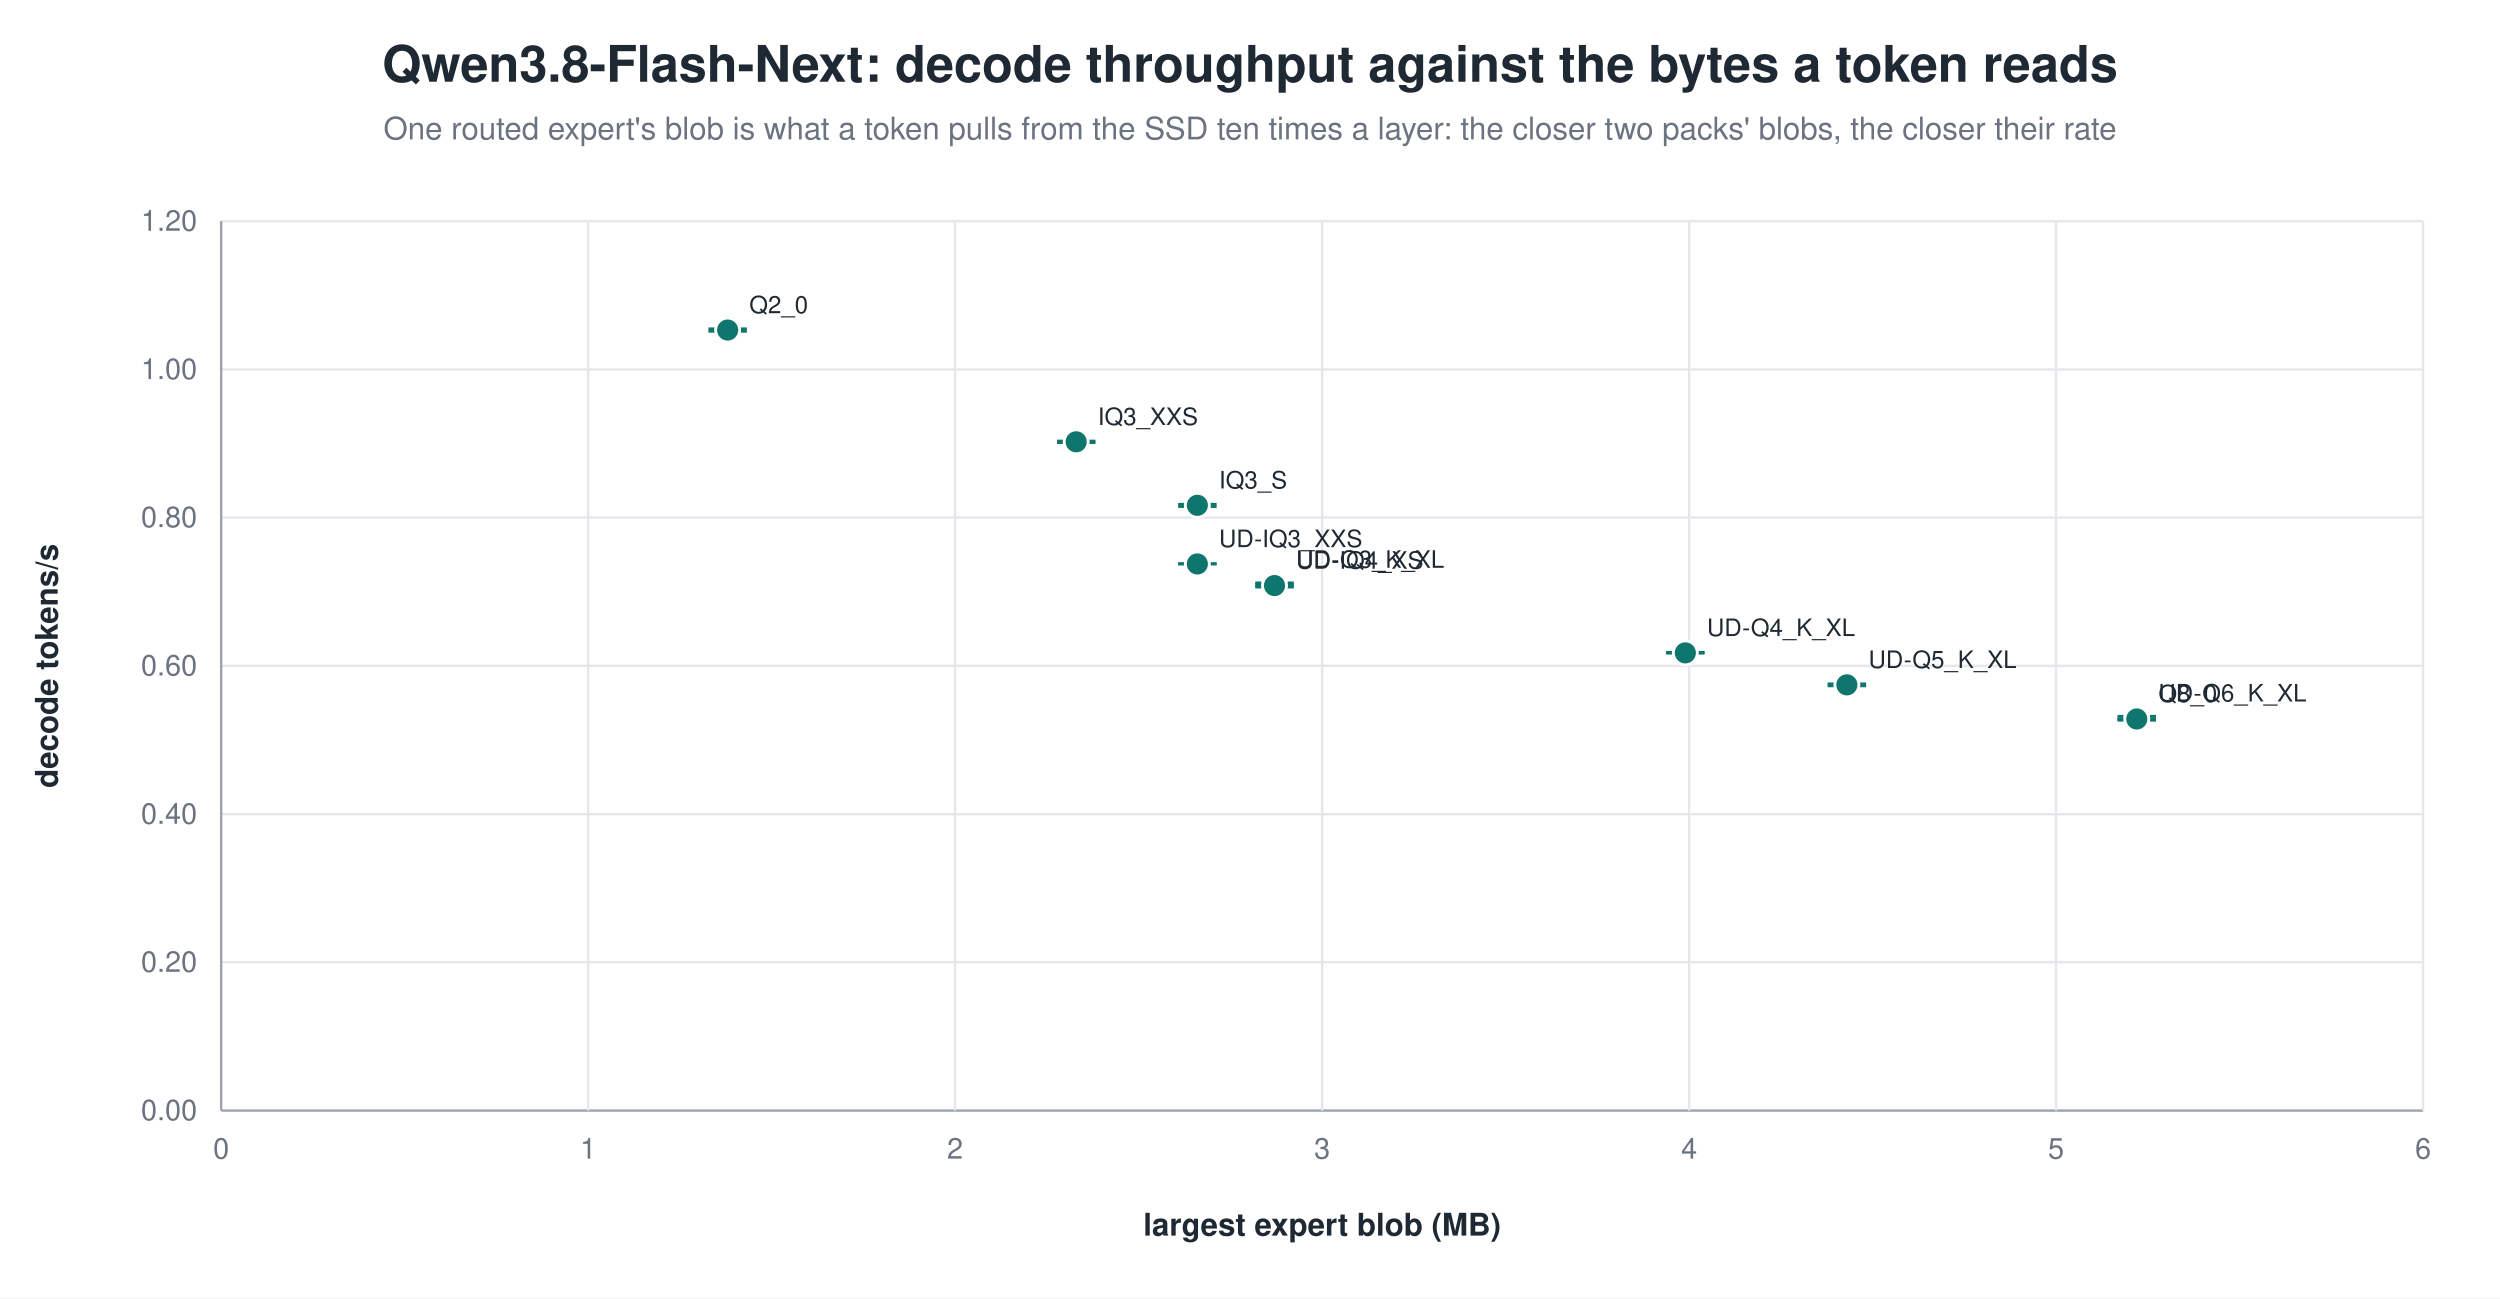
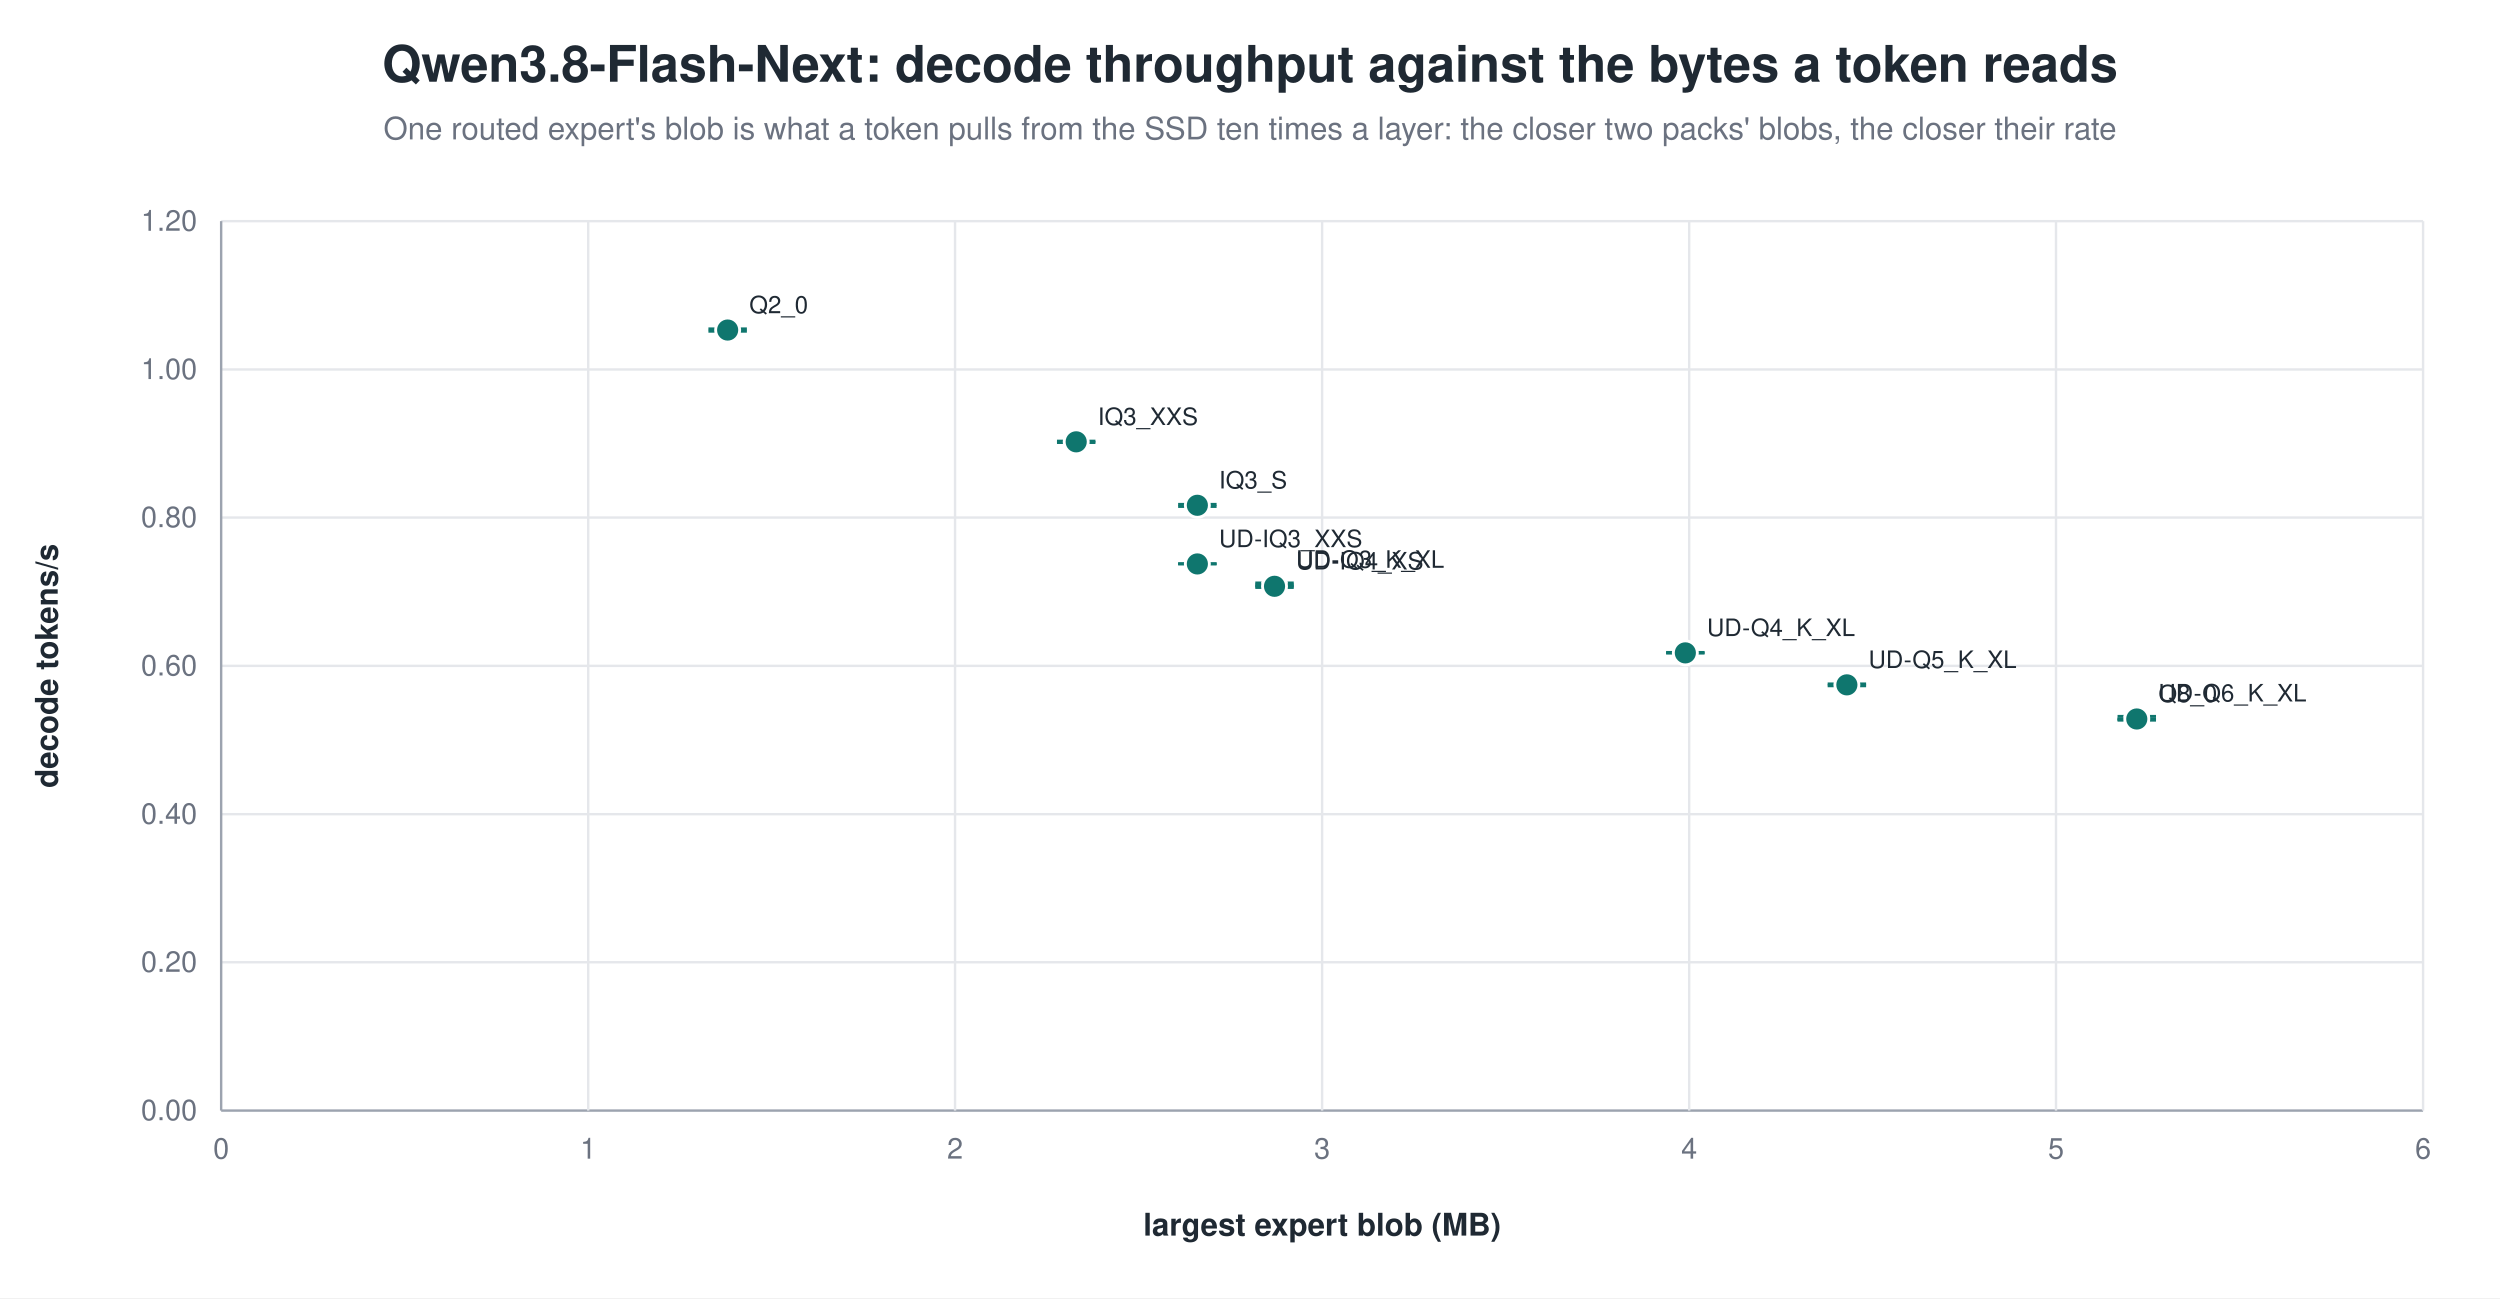
<svg xmlns="http://www.w3.org/2000/svg" width="1040" height="540" viewBox="0 0 1040 540" role="img" aria-label="Qwen3.8-Flash-Next: decode throughput against the bytes a token reads">
  <rect width="1040" height="540" fill="white" />
  <text x="520.0" y="34" text-anchor="middle" font-family="Helvetica, Arial, sans-serif" font-size="21" font-weight="600" fill="#1f2933">Qwen3.8-Flash-Next: decode throughput against the bytes a token reads</text>
  <text x="520.0" y="58" text-anchor="middle" font-family="Helvetica, Arial, sans-serif" font-size="13" fill="#6b7280">One routed expert's blob is what a token pulls from the SSD ten times a layer: the closer two packs' blobs, the closer their rate</text>
  <line x1="92.0" y1="462.0" x2="1008.0" y2="462.0" stroke="#9ca3af" stroke-width="1.0" />
  <text x="82.0" y="466.0" text-anchor="end" font-family="Helvetica, Arial, sans-serif" font-size="12" fill="#6b7280" font-weight="400">0.00</text>
  <line x1="92.0" y1="400.3" x2="1008.0" y2="400.3" stroke="#e5e7eb" stroke-width="1.0" />
  <text x="82.0" y="404.3" text-anchor="end" font-family="Helvetica, Arial, sans-serif" font-size="12" fill="#6b7280" font-weight="400">0.20</text>
  <line x1="92.0" y1="338.7" x2="1008.0" y2="338.7" stroke="#e5e7eb" stroke-width="1.0" />
  <text x="82.0" y="342.7" text-anchor="end" font-family="Helvetica, Arial, sans-serif" font-size="12" fill="#6b7280" font-weight="400">0.40</text>
  <line x1="92.0" y1="277.0" x2="1008.0" y2="277.0" stroke="#e5e7eb" stroke-width="1.0" />
  <text x="82.0" y="281.0" text-anchor="end" font-family="Helvetica, Arial, sans-serif" font-size="12" fill="#6b7280" font-weight="400">0.60</text>
  <line x1="92.0" y1="215.3" x2="1008.0" y2="215.3" stroke="#e5e7eb" stroke-width="1.0" />
  <text x="82.0" y="219.3" text-anchor="end" font-family="Helvetica, Arial, sans-serif" font-size="12" fill="#6b7280" font-weight="400">0.80</text>
  <line x1="92.0" y1="153.7" x2="1008.0" y2="153.7" stroke="#e5e7eb" stroke-width="1.0" />
  <text x="82.0" y="157.7" text-anchor="end" font-family="Helvetica, Arial, sans-serif" font-size="12" fill="#6b7280" font-weight="400">1.00</text>
  <line x1="92.0" y1="92.0" x2="1008.0" y2="92.0" stroke="#e5e7eb" stroke-width="1.0" />
  <text x="82.0" y="96.0" text-anchor="end" font-family="Helvetica, Arial, sans-serif" font-size="12" fill="#6b7280" font-weight="400">1.20</text>
  <line x1="92.0" y1="92.0" x2="92.0" y2="462.0" stroke="#9ca3af" stroke-width="1.0" />
  <text x="92.0" y="482.0" text-anchor="middle" font-family="Helvetica, Arial, sans-serif" font-size="12" fill="#6b7280" font-weight="400">0</text>
  <line x1="244.7" y1="92.0" x2="244.7" y2="462.0" stroke="#e5e7eb" stroke-width="1.0" />
  <text x="244.7" y="482.0" text-anchor="middle" font-family="Helvetica, Arial, sans-serif" font-size="12" fill="#6b7280" font-weight="400">1</text>
  <line x1="397.3" y1="92.0" x2="397.3" y2="462.0" stroke="#e5e7eb" stroke-width="1.0" />
  <text x="397.3" y="482.0" text-anchor="middle" font-family="Helvetica, Arial, sans-serif" font-size="12" fill="#6b7280" font-weight="400">2</text>
  <line x1="550.0" y1="92.0" x2="550.0" y2="462.0" stroke="#e5e7eb" stroke-width="1.0" />
  <text x="550.0" y="482.0" text-anchor="middle" font-family="Helvetica, Arial, sans-serif" font-size="12" fill="#6b7280" font-weight="400">3</text>
  <line x1="702.7" y1="92.0" x2="702.7" y2="462.0" stroke="#e5e7eb" stroke-width="1.0" />
  <text x="702.7" y="482.0" text-anchor="middle" font-family="Helvetica, Arial, sans-serif" font-size="12" fill="#6b7280" font-weight="400">4</text>
  <line x1="855.3" y1="92.0" x2="855.3" y2="462.0" stroke="#e5e7eb" stroke-width="1.0" />
  <text x="855.3" y="482.0" text-anchor="middle" font-family="Helvetica, Arial, sans-serif" font-size="12" fill="#6b7280" font-weight="400">5</text>
  <line x1="1008.0" y1="92.0" x2="1008.0" y2="462.0" stroke="#e5e7eb" stroke-width="1.0" />
  <text x="1008.0" y="482.0" text-anchor="middle" font-family="Helvetica, Arial, sans-serif" font-size="12" fill="#6b7280" font-weight="400">6</text>
  <text x="24.0" y="277.0" text-anchor="middle" font-family="Helvetica, Arial, sans-serif" font-size="13" fill="#1f2933" font-weight="600" transform="rotate(-90.0 24.0 277.0)">decode tokens/s</text>
  <text x="550.0" y="514.0" text-anchor="middle" font-family="Helvetica, Arial, sans-serif" font-size="13" fill="#1f2933" font-weight="600">largest expert blob (MB)</text>
  <line x1="302.7" y1="136.8" x2="302.7" y2="137.8" stroke="#0f766e" stroke-width="1.2" />
  <line x1="294.7" y1="136.8" x2="310.7" y2="136.8" stroke="#0f766e" stroke-width="1.2" />
  <line x1="294.7" y1="137.8" x2="310.7" y2="137.8" stroke="#0f766e" stroke-width="1.2" />
  <circle cx="302.7" cy="137.3" r="5.0" fill="#0f766e" stroke="white" stroke-width="1.2" opacity="1.00" />
  <text x="311.7" y="130.3" text-anchor="start" font-family="Helvetica, Arial, sans-serif" font-size="10" fill="#1f2933" font-weight="500">Q2_0</text>
  <line x1="447.7" y1="183.5" x2="447.7" y2="184.1" stroke="#0f766e" stroke-width="1.2" />
  <line x1="439.7" y1="183.5" x2="455.7" y2="183.5" stroke="#0f766e" stroke-width="1.2" />
  <line x1="439.7" y1="184.1" x2="455.7" y2="184.1" stroke="#0f766e" stroke-width="1.2" />
  <circle cx="447.7" cy="183.8" r="5.0" fill="#0f766e" stroke="white" stroke-width="1.2" opacity="1.00" />
  <text x="456.7" y="176.8" text-anchor="start" font-family="Helvetica, Arial, sans-serif" font-size="10" fill="#1f2933" font-weight="500">IQ3_XXS</text>
  <line x1="498.1" y1="209.8" x2="498.1" y2="210.7" stroke="#0f766e" stroke-width="1.2" />
  <line x1="490.1" y1="209.8" x2="506.1" y2="209.8" stroke="#0f766e" stroke-width="1.2" />
  <line x1="490.1" y1="210.7" x2="506.1" y2="210.7" stroke="#0f766e" stroke-width="1.2" />
  <circle cx="498.1" cy="210.2" r="5.0" fill="#0f766e" stroke="white" stroke-width="1.2" opacity="1.00" />
  <text x="507.1" y="203.2" text-anchor="start" font-family="Helvetica, Arial, sans-serif" font-size="10" fill="#1f2933" font-weight="500">IQ3_S</text>
  <line x1="498.1" y1="234.5" x2="498.1" y2="234.6" stroke="#0f766e" stroke-width="1.2" />
  <line x1="490.1" y1="234.5" x2="506.1" y2="234.5" stroke="#0f766e" stroke-width="1.2" />
  <line x1="490.1" y1="234.6" x2="506.1" y2="234.6" stroke="#0f766e" stroke-width="1.2" />
  <circle cx="498.1" cy="234.6" r="5.0" fill="#0f766e" stroke="white" stroke-width="1.2" opacity="1.00" />
  <text x="507.1" y="227.6" text-anchor="start" font-family="Helvetica, Arial, sans-serif" font-size="10" fill="#1f2933" font-weight="500">UD-IQ3_XXS</text>
  <line x1="530.2" y1="242.5" x2="530.2" y2="243.8" stroke="#0f766e" stroke-width="1.2" />
  <line x1="522.2" y1="242.5" x2="538.2" y2="242.5" stroke="#0f766e" stroke-width="1.2" />
  <line x1="522.2" y1="243.8" x2="538.2" y2="243.8" stroke="#0f766e" stroke-width="1.2" />
  <circle cx="530.2" cy="243.2" r="5.0" fill="#0f766e" stroke="white" stroke-width="1.2" opacity="1.00" />
  <text x="539.2" y="236.2" text-anchor="start" font-family="Helvetica, Arial, sans-serif" font-size="10" fill="#1f2933" font-weight="500">UD-Q3_K_XL</text>
-   <line x1="530.2" y1="243.0" x2="530.2" y2="244.2" stroke="#0f766e" stroke-width="1.2" />
-   <line x1="522.2" y1="243.0" x2="538.2" y2="243.0" stroke="#0f766e" stroke-width="1.2" />
-   <line x1="522.2" y1="244.2" x2="538.2" y2="244.2" stroke="#0f766e" stroke-width="1.2" />
-   <circle cx="530.2" cy="243.6" r="5.0" fill="#0f766e" stroke="white" stroke-width="1.2" opacity="1.00" />
-   <text x="539.2" y="236.6" text-anchor="start" font-family="Helvetica, Arial, sans-serif" font-size="10" fill="#1f2933" font-weight="500">UD-IQ4_XS</text>
+   <line x1="530.2" y1="243.3" x2="530.2" y2="244.4" stroke="#0f766e" stroke-width="1.2" />
+   <line x1="522.2" y1="243.3" x2="538.2" y2="243.3" stroke="#0f766e" stroke-width="1.2" />
+   <line x1="522.2" y1="244.4" x2="538.2" y2="244.4" stroke="#0f766e" stroke-width="1.2" />
+   <circle cx="530.2" cy="243.9" r="5.0" fill="#0f766e" stroke="white" stroke-width="1.2" opacity="1.00" />
+   <text x="539.2" y="236.9" text-anchor="start" font-family="Helvetica, Arial, sans-serif" font-size="10" fill="#1f2933" font-weight="500">UD-IQ4_XS</text>
  <line x1="701.1" y1="271.4" x2="701.1" y2="271.7" stroke="#0f766e" stroke-width="1.2" />
  <line x1="693.1" y1="271.4" x2="709.1" y2="271.4" stroke="#0f766e" stroke-width="1.2" />
  <line x1="693.1" y1="271.7" x2="709.1" y2="271.7" stroke="#0f766e" stroke-width="1.2" />
  <circle cx="701.1" cy="271.6" r="5.0" fill="#0f766e" stroke="white" stroke-width="1.2" opacity="1.00" />
  <text x="710.1" y="264.6" text-anchor="start" font-family="Helvetica, Arial, sans-serif" font-size="10" fill="#1f2933" font-weight="500">UD-Q4_K_XL</text>
  <line x1="768.3" y1="284.5" x2="768.3" y2="285.3" stroke="#0f766e" stroke-width="1.2" />
  <line x1="760.3" y1="284.5" x2="776.3" y2="284.5" stroke="#0f766e" stroke-width="1.2" />
  <line x1="760.3" y1="285.3" x2="776.3" y2="285.3" stroke="#0f766e" stroke-width="1.2" />
  <circle cx="768.3" cy="284.9" r="5.0" fill="#0f766e" stroke="white" stroke-width="1.2" opacity="1.00" />
  <text x="777.3" y="277.9" text-anchor="start" font-family="Helvetica, Arial, sans-serif" font-size="10" fill="#1f2933" font-weight="500">UD-Q5_K_XL</text>
  <line x1="888.9" y1="298.0" x2="888.9" y2="299.6" stroke="#0f766e" stroke-width="1.2" />
  <line x1="880.9" y1="298.0" x2="896.9" y2="298.0" stroke="#0f766e" stroke-width="1.2" />
  <line x1="880.9" y1="299.6" x2="896.9" y2="299.6" stroke="#0f766e" stroke-width="1.2" />
  <circle cx="888.9" cy="298.8" r="5.0" fill="#0f766e" stroke="white" stroke-width="1.2" opacity="1.00" />
  <text x="897.9" y="291.8" text-anchor="start" font-family="Helvetica, Arial, sans-serif" font-size="10" fill="#1f2933" font-weight="500">UD-Q6_K_XL</text>
  <line x1="888.9" y1="299.1" x2="888.9" y2="299.2" stroke="#0f766e" stroke-width="1.2" />
  <line x1="880.9" y1="299.1" x2="896.9" y2="299.1" stroke="#0f766e" stroke-width="1.2" />
  <line x1="880.9" y1="299.2" x2="896.9" y2="299.2" stroke="#0f766e" stroke-width="1.2" />
  <circle cx="888.9" cy="299.1" r="5.0" fill="#0f766e" stroke="white" stroke-width="1.2" opacity="1.00" />
  <text x="897.9" y="292.1" text-anchor="start" font-family="Helvetica, Arial, sans-serif" font-size="10" fill="#1f2933" font-weight="500">Q8_0</text>
</svg>
